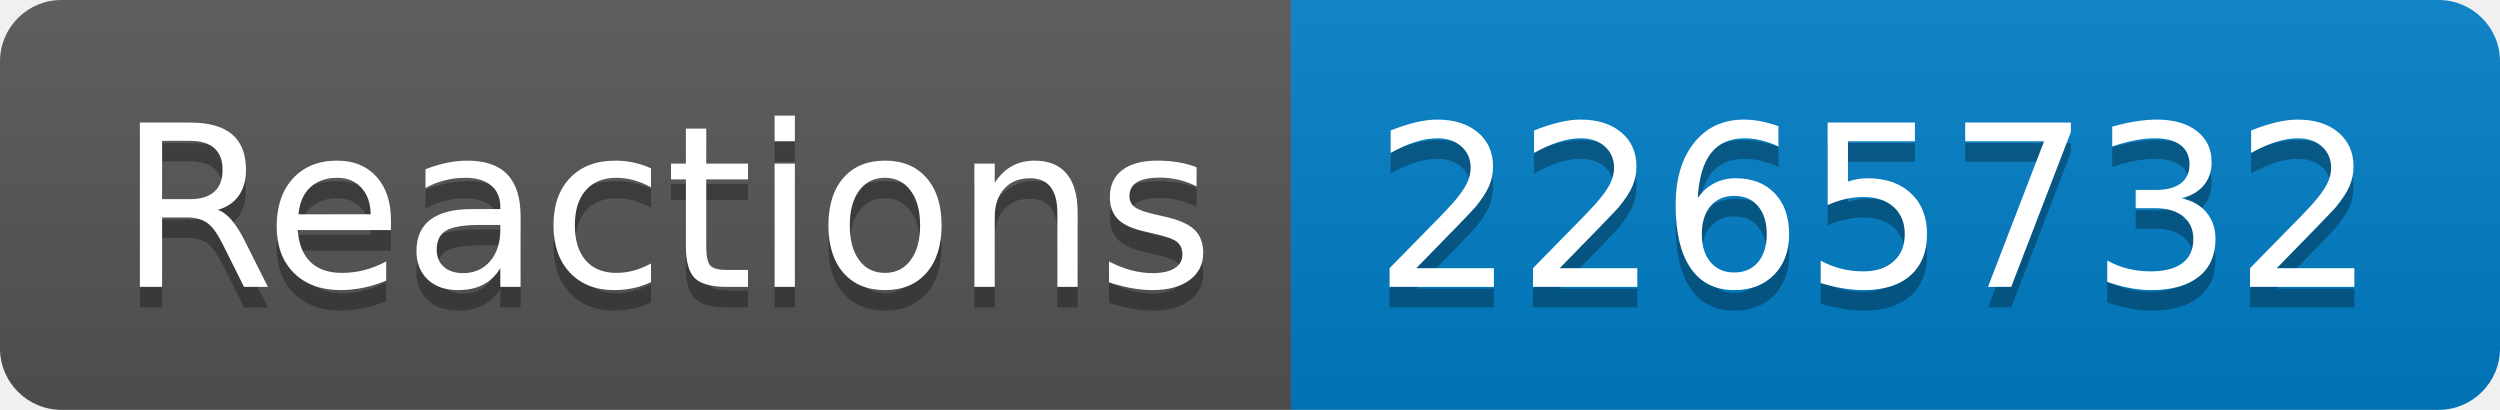
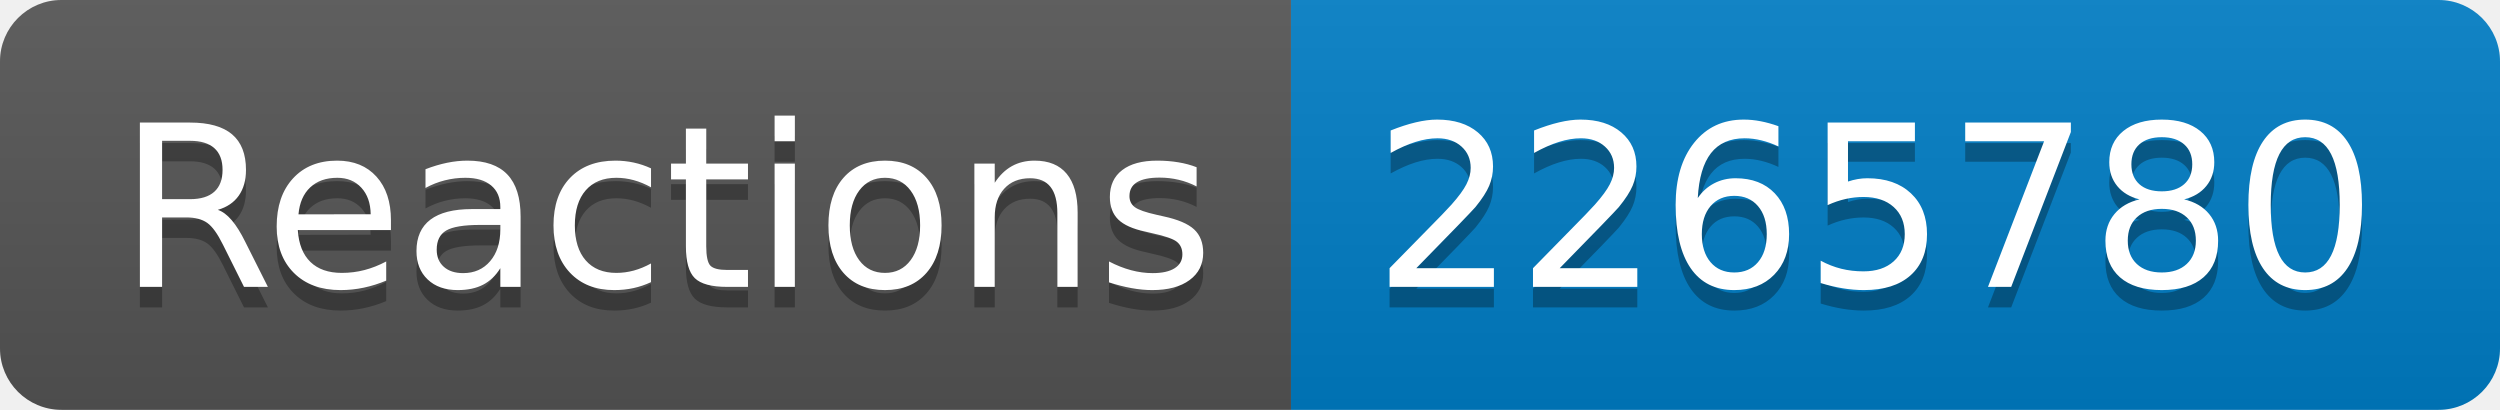
- <svg xmlns="http://www.w3.org/2000/svg" width="122" height="20" role="img" aria-label="Reactions: 2265732">
+ <svg xmlns="http://www.w3.org/2000/svg" width="122" height="20" role="img" aria-label="Reactions: 2265780">
  <linearGradient id="s" x2="0" y2="100%">
    <stop offset="0" stop-color="#bbb" stop-opacity=".1" />
    <stop offset="1" stop-opacity=".1" />
  </linearGradient>
  <clipPath id="r">
    <rect width="122" height="20" rx="3" fill="#fff" />
  </clipPath>
  <g clip-path="url(#r)">
    <rect width="63" height="20" fill="#555" />
    <rect x="63" width="59" height="20" fill="#007ec6" />
    <rect width="122" height="20" fill="url(#s)" />
  </g>
  <g fill="#fff" text-anchor="middle" font-family="Verdana,Geneva,DejaVu Sans,sans-serif" text-rendering="geometricPrecision" font-size="110">
    <text aria-hidden="true" x="325" y="150" fill="#010101" fill-opacity=".3" transform="scale(.1)" textLength="530">Reactions</text>
    <text x="325" y="140" transform="scale(.1)" fill="#fff" textLength="530">Reactions</text>
-     <text aria-hidden="true" x="915" y="150" fill="#010101" fill-opacity=".3" transform="scale(.1)" textLength="490">2265732</text>
-     <text x="915" y="140" transform="scale(.1)" fill="#fff" textLength="490">2265732</text>
+     <text aria-hidden="true" x="915" y="150" fill="#010101" fill-opacity=".3" transform="scale(.1)" textLength="490">2265780</text>
+     <text x="915" y="140" transform="scale(.1)" fill="#fff" textLength="490">2265780</text>
  </g>
</svg>
